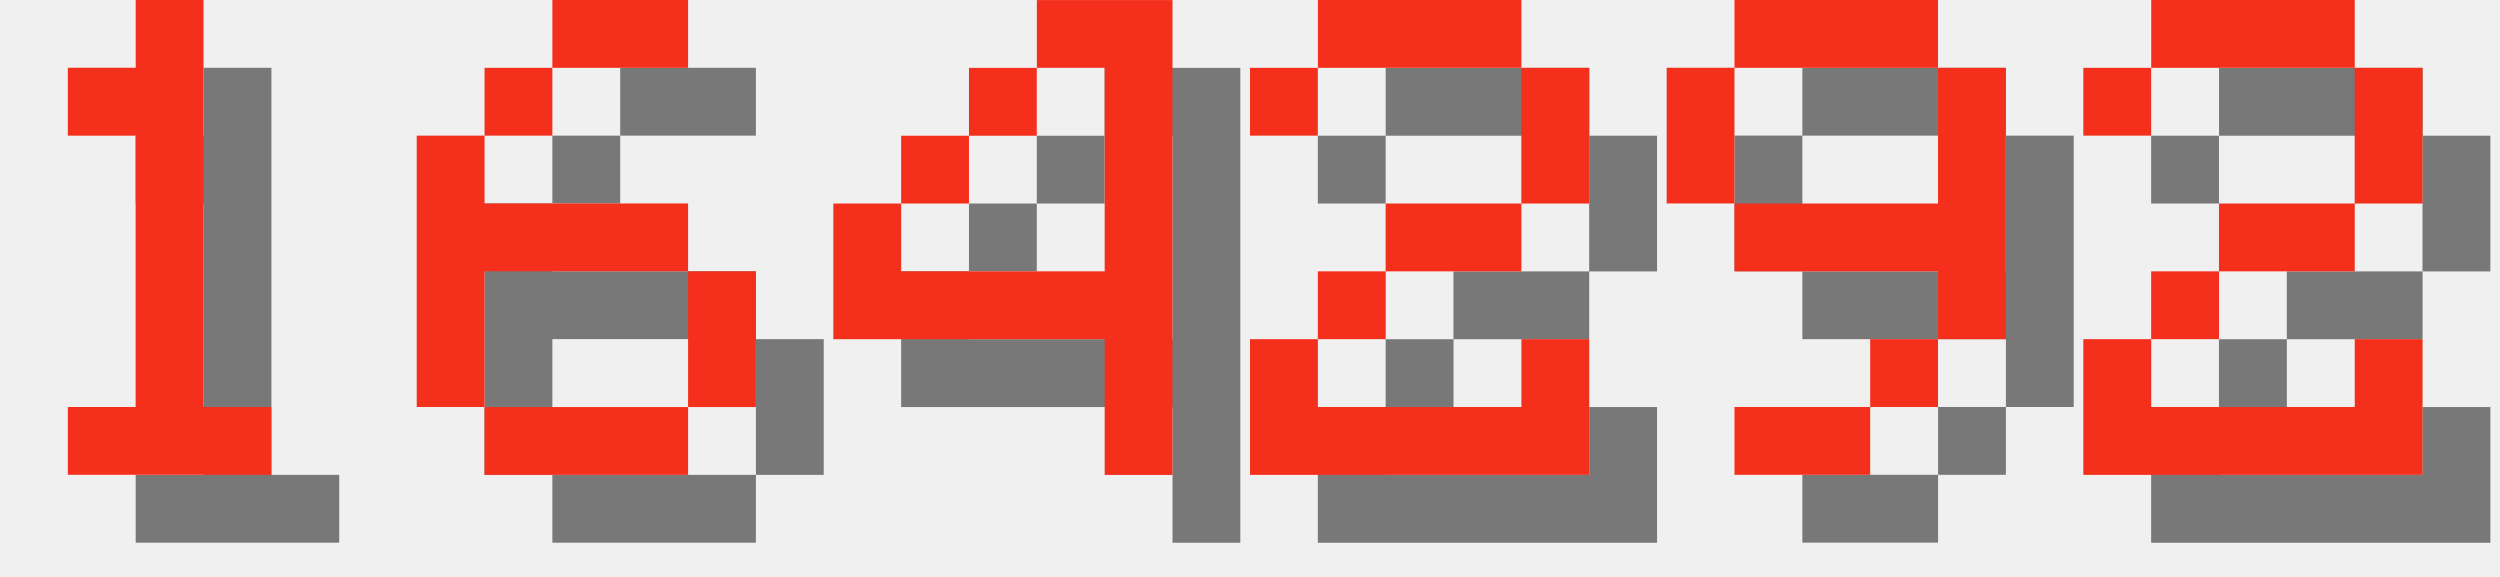
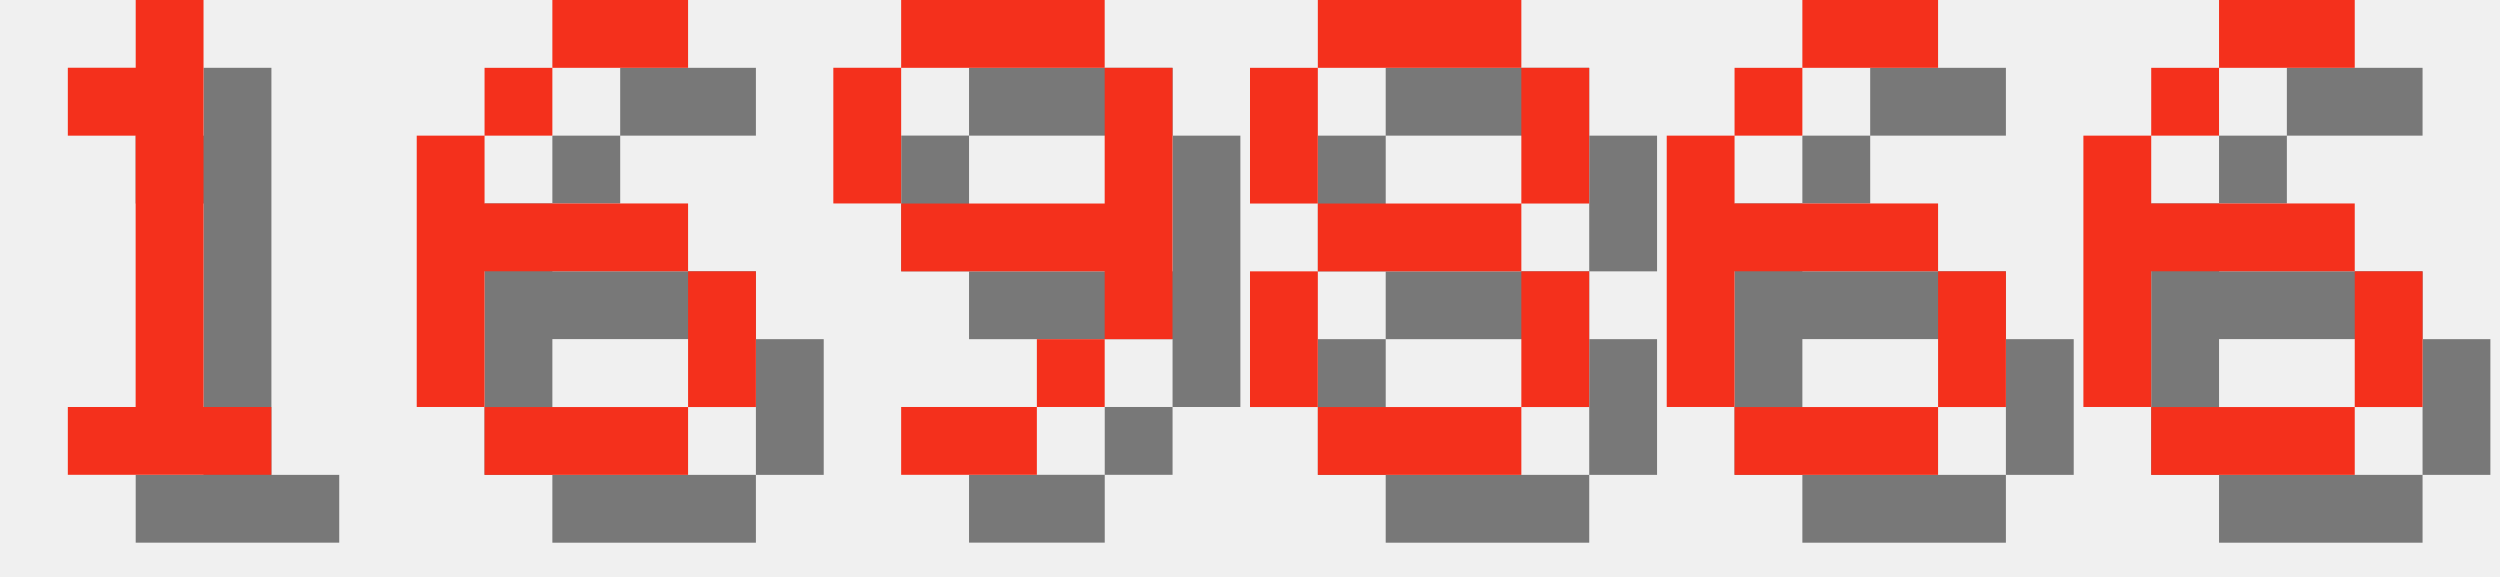
<svg xmlns="http://www.w3.org/2000/svg" version="1.1" width="156.0" height="36">
  <style>
        .text-foreground {
            fill: #F4301C;
        }
        .text-shadow {
            fill: #000000;
            fill-opacity: 0.5;
        }
    </style>
  <g class="digit" id="digit_1" transform="translate(0.0, 0), scale(4)">
    <path id="digit_1_shadow" class="text-shadow" d="m2.117 2.117v1.058h1.058v4.233h-1.058v1.058h3.175v-1.058h-1.058v-6.35h-1.058v1.058h-1.058z" fill-opacity=".5" style="paint-order:stroke fill markers" />
    <path id="digit_1_fg" class="text-foreground" d="m1.058 1.058v1.058h1.058v4.233h-1.058v1.058h3.175v-1.058h-1.058v-6.35h-1.058v1.058h-1.058z" fill="#fff" style="paint-order:stroke fill markers" />
  </g>
  <g class="digit" id="digit_6" transform="translate(26.0, 0), scale(4)">
    <path id="digit_6_shadow" class="text-shadow" d="m3.175 1.058v1.058h2.117v-1.058h-2.117zm0 1.058h-1.058v1.058h1.058v-1.058zm-1.058 1.058h-1.058v4.233h1.058v-2.117h3.175v-1.058h-3.175v-1.058zm3.175 2.117v2.117h1.058v-2.117h-1.058zm0 2.117h-3.175v1.058h3.175v-1.058z" fill-opacity=".5" style="paint-order:stroke fill markers" />
    <path id="digit_6_fg" class="text-foreground" d="m2.117 0v1.058h2.117v-1.058h-2.117zm0 1.058h-1.058v1.058h1.058v-1.058zm-1.058 1.058h-1.058v4.233h1.058v-2.117h3.175v-1.058h-3.175v-1.058zm3.175 2.117v2.117h1.058v-2.117h-1.058zm0 2.117h-3.175v1.058h3.175v-1.058z" fill="#fff" style="paint-order:stroke fill markers" />
  </g>
-   <g class="digit" id="digit_4" transform="translate(52.0, 0), scale(4)">
-     <path id="digit_4_shadow" class="text-shadow" d="m4.233 1.058v1.058h1.058v3.175h-3.175v-1.058h-1.058v2.117h4.233v2.117h1.058v-7.408h-2.117zm-2.117 3.175h1.058v-1.058h-1.058v1.058zm1.058-1.058h1.058v-1.058h-1.058v1.058z" fill-opacity=".5" style="paint-order:stroke fill markers" />
-     <path id="digit_4_fg" class="text-foreground" d="m3.175 0v1.058h1.058v3.175h-3.175v-1.058h-1.058v2.117h4.233v2.117h1.058v-7.408h-2.117zm-2.117 3.175h1.058v-1.058h-1.058v1.058zm1.058-1.058h1.058v-1.058h-1.058v1.058z" fill="#fff" style="paint-order:stroke fill markers" />
-   </g>
-   <g class="digit" id="digit_2" transform="translate(78.0, 0), scale(4)">
-     <path id="digit_2_shadow" class="text-shadow" d="m1.058 2.117v1.058h1.058v-1.058h3.175v2.117h-2.117v1.058h-1.058v1.058h-1.058v2.117h5.292v-2.117h-1.058v1.058h-3.175v-1.058h1.058v-1.058h2.117v-1.058h1.058v-2.117h-1.058v-1.058h-3.175v1.058h-1.058z" fill-opacity=".5" style="paint-order:stroke fill markers" />
-     <path id="digit_2_fg" class="text-foreground" d="m0 1.058v1.058h1.058v-1.058h3.175v2.117h-2.117v1.058h-1.058v1.058h-1.058v2.117h5.292v-2.117h-1.058v1.058h-3.175v-1.058h1.058v-1.058h2.117v-1.058h1.058v-2.117h-1.058v-1.058h-3.175v1.058h-1.058z" fill="#fff" style="paint-order:stroke fill markers" />
-   </g>
-   <g class="digit" id="digit_9" transform="translate(104.0, 0), scale(4)">
+   <g class="digit" id="digit_9" transform="translate(52.0, 0), scale(4)">
    <path id="digit_9_shadow" class="text-shadow" d="m2.117 1.058v1.058h3.175v-1.058h-3.175zm3.175 1.058v2.117h-3.175v1.058h3.175v1.058h1.058v-4.233h-1.058zm0 4.233h-1.058v1.058h1.058v-1.058zm-1.058 1.058h-2.117v1.058h2.117v-1.058zm-2.117-3.175v-2.117h-1.058v2.117h1.058z" fill-opacity=".5" style="paint-order:stroke fill markers" />
    <path id="digit_9_fg" class="text-foreground" d="m1.058 0v1.058h3.175v-1.058h-3.175zm3.175 1.058v2.117h-3.175v1.058h3.175v1.058h1.058v-4.233h-1.058zm0 4.233h-1.058v1.058h1.058v-1.058zm-1.058 1.058h-2.117v1.058h2.117v-1.058zm-2.117-3.175v-2.117h-1.058v2.117h1.058z" fill="#fff" style="paint-order:stroke fill markers" />
  </g>
-   <g class="digit" id="digit_2" transform="translate(130.0, 0), scale(4)">
-     <path id="digit_2_shadow" class="text-shadow" d="m1.058 2.117v1.058h1.058v-1.058h3.175v2.117h-2.117v1.058h-1.058v1.058h-1.058v2.117h5.292v-2.117h-1.058v1.058h-3.175v-1.058h1.058v-1.058h2.117v-1.058h1.058v-2.117h-1.058v-1.058h-3.175v1.058h-1.058z" fill-opacity=".5" style="paint-order:stroke fill markers" />
-     <path id="digit_2_fg" class="text-foreground" d="m0 1.058v1.058h1.058v-1.058h3.175v2.117h-2.117v1.058h-1.058v1.058h-1.058v2.117h5.292v-2.117h-1.058v1.058h-3.175v-1.058h1.058v-1.058h2.117v-1.058h1.058v-2.117h-1.058v-1.058h-3.175v1.058h-1.058z" fill="#fff" style="paint-order:stroke fill markers" />
+   <g class="digit" id="digit_8" transform="translate(78.0, 0), scale(4)">
+     <path id="digit_8_shadow" class="text-shadow" d="m2.117 1.058v1.058h3.175v-1.058h-3.175zm3.175 1.058v2.117h1.058v-2.117h-1.058zm0 2.117h-3.175v1.058h3.175v-1.058zm0 1.058v2.117h1.058v-2.117h-1.058zm0 2.117h-3.175v1.058h3.175v-1.058zm-3.175 0v-2.117h-1.058v2.117h1.058zm0-3.175v-2.117h-1.058v2.117h1.058z" fill-opacity=".5" style="paint-order:stroke fill markers" />
+     <path id="digit_8_fg" class="text-foreground" d="m1.058 0v1.058h3.175v-1.058h-3.175zm3.175 1.058v2.117h1.058v-2.117h-1.058zm0 2.117h-3.175v1.058h3.175v-1.058zm0 1.058v2.117h1.058v-2.117h-1.058zm0 2.117h-3.175v1.058h3.175v-1.058zm-3.175 0v-2.117h-1.058v2.117h1.058zm0-3.175v-2.117h-1.058v2.117h1.058z" fill="#fff" style="paint-order:stroke fill markers" />
+   </g>
+   <g class="digit" id="digit_6" transform="translate(104.0, 0), scale(4)">
+     <path id="digit_6_shadow" class="text-shadow" d="m3.175 1.058v1.058h2.117v-1.058h-2.117zm0 1.058h-1.058v1.058h1.058v-1.058zm-1.058 1.058h-1.058v4.233h1.058v-2.117h3.175v-1.058h-3.175v-1.058zm3.175 2.117v2.117h1.058v-2.117h-1.058zm0 2.117h-3.175v1.058h3.175v-1.058z" fill-opacity=".5" style="paint-order:stroke fill markers" />
+     <path id="digit_6_fg" class="text-foreground" d="m2.117 0v1.058h2.117v-1.058h-2.117zm0 1.058h-1.058v1.058h1.058v-1.058zm-1.058 1.058h-1.058v4.233h1.058v-2.117h3.175v-1.058h-3.175v-1.058zm3.175 2.117v2.117h1.058v-2.117h-1.058zm0 2.117h-3.175v1.058h3.175v-1.058z" fill="#fff" style="paint-order:stroke fill markers" />
+   </g>
+   <g class="digit" id="digit_6" transform="translate(130.0, 0), scale(4)">
+     <path id="digit_6_shadow" class="text-shadow" d="m3.175 1.058v1.058h2.117v-1.058h-2.117zm0 1.058h-1.058v1.058h1.058v-1.058zm-1.058 1.058h-1.058v4.233h1.058v-2.117h3.175v-1.058h-3.175v-1.058zm3.175 2.117v2.117h1.058v-2.117h-1.058zm0 2.117h-3.175v1.058h3.175v-1.058z" fill-opacity=".5" style="paint-order:stroke fill markers" />
+     <path id="digit_6_fg" class="text-foreground" d="m2.117 0v1.058h2.117v-1.058h-2.117zm0 1.058h-1.058v1.058h1.058v-1.058zm-1.058 1.058h-1.058v4.233h1.058v-2.117h3.175v-1.058h-3.175v-1.058zm3.175 2.117v2.117h1.058v-2.117h-1.058zm0 2.117h-3.175v1.058h3.175v-1.058z" fill="#fff" style="paint-order:stroke fill markers" />
  </g>
</svg>
